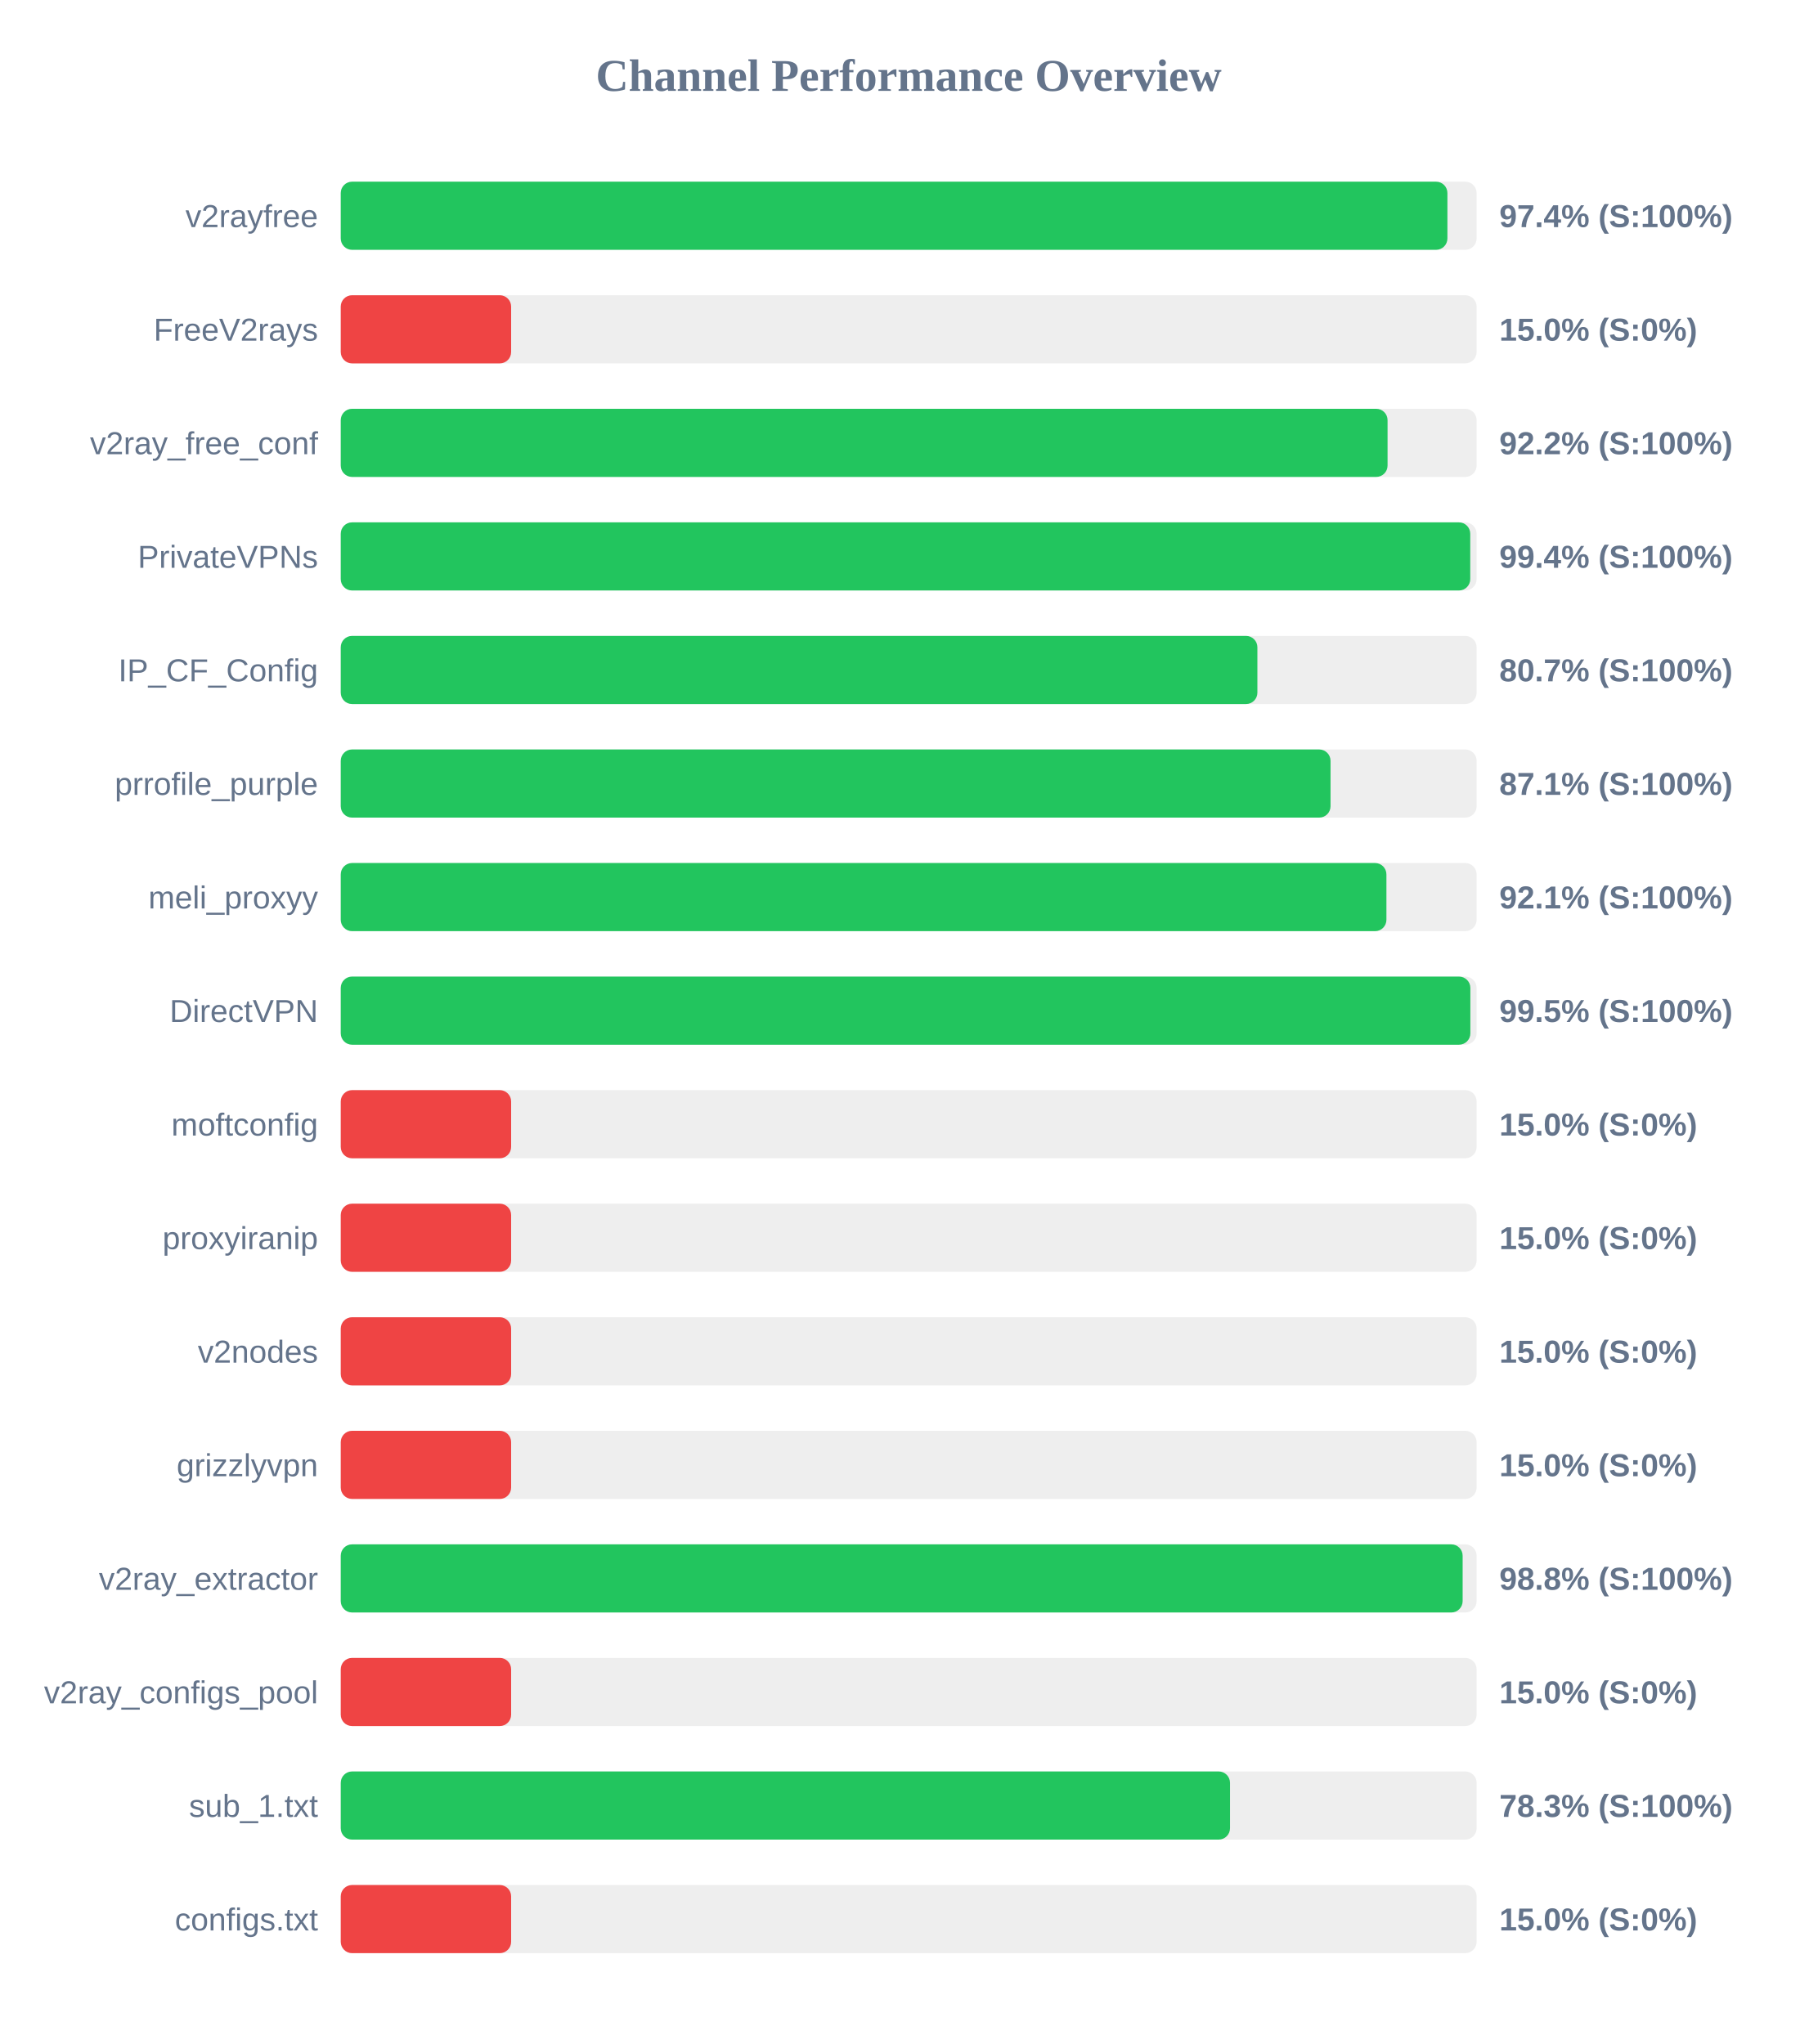
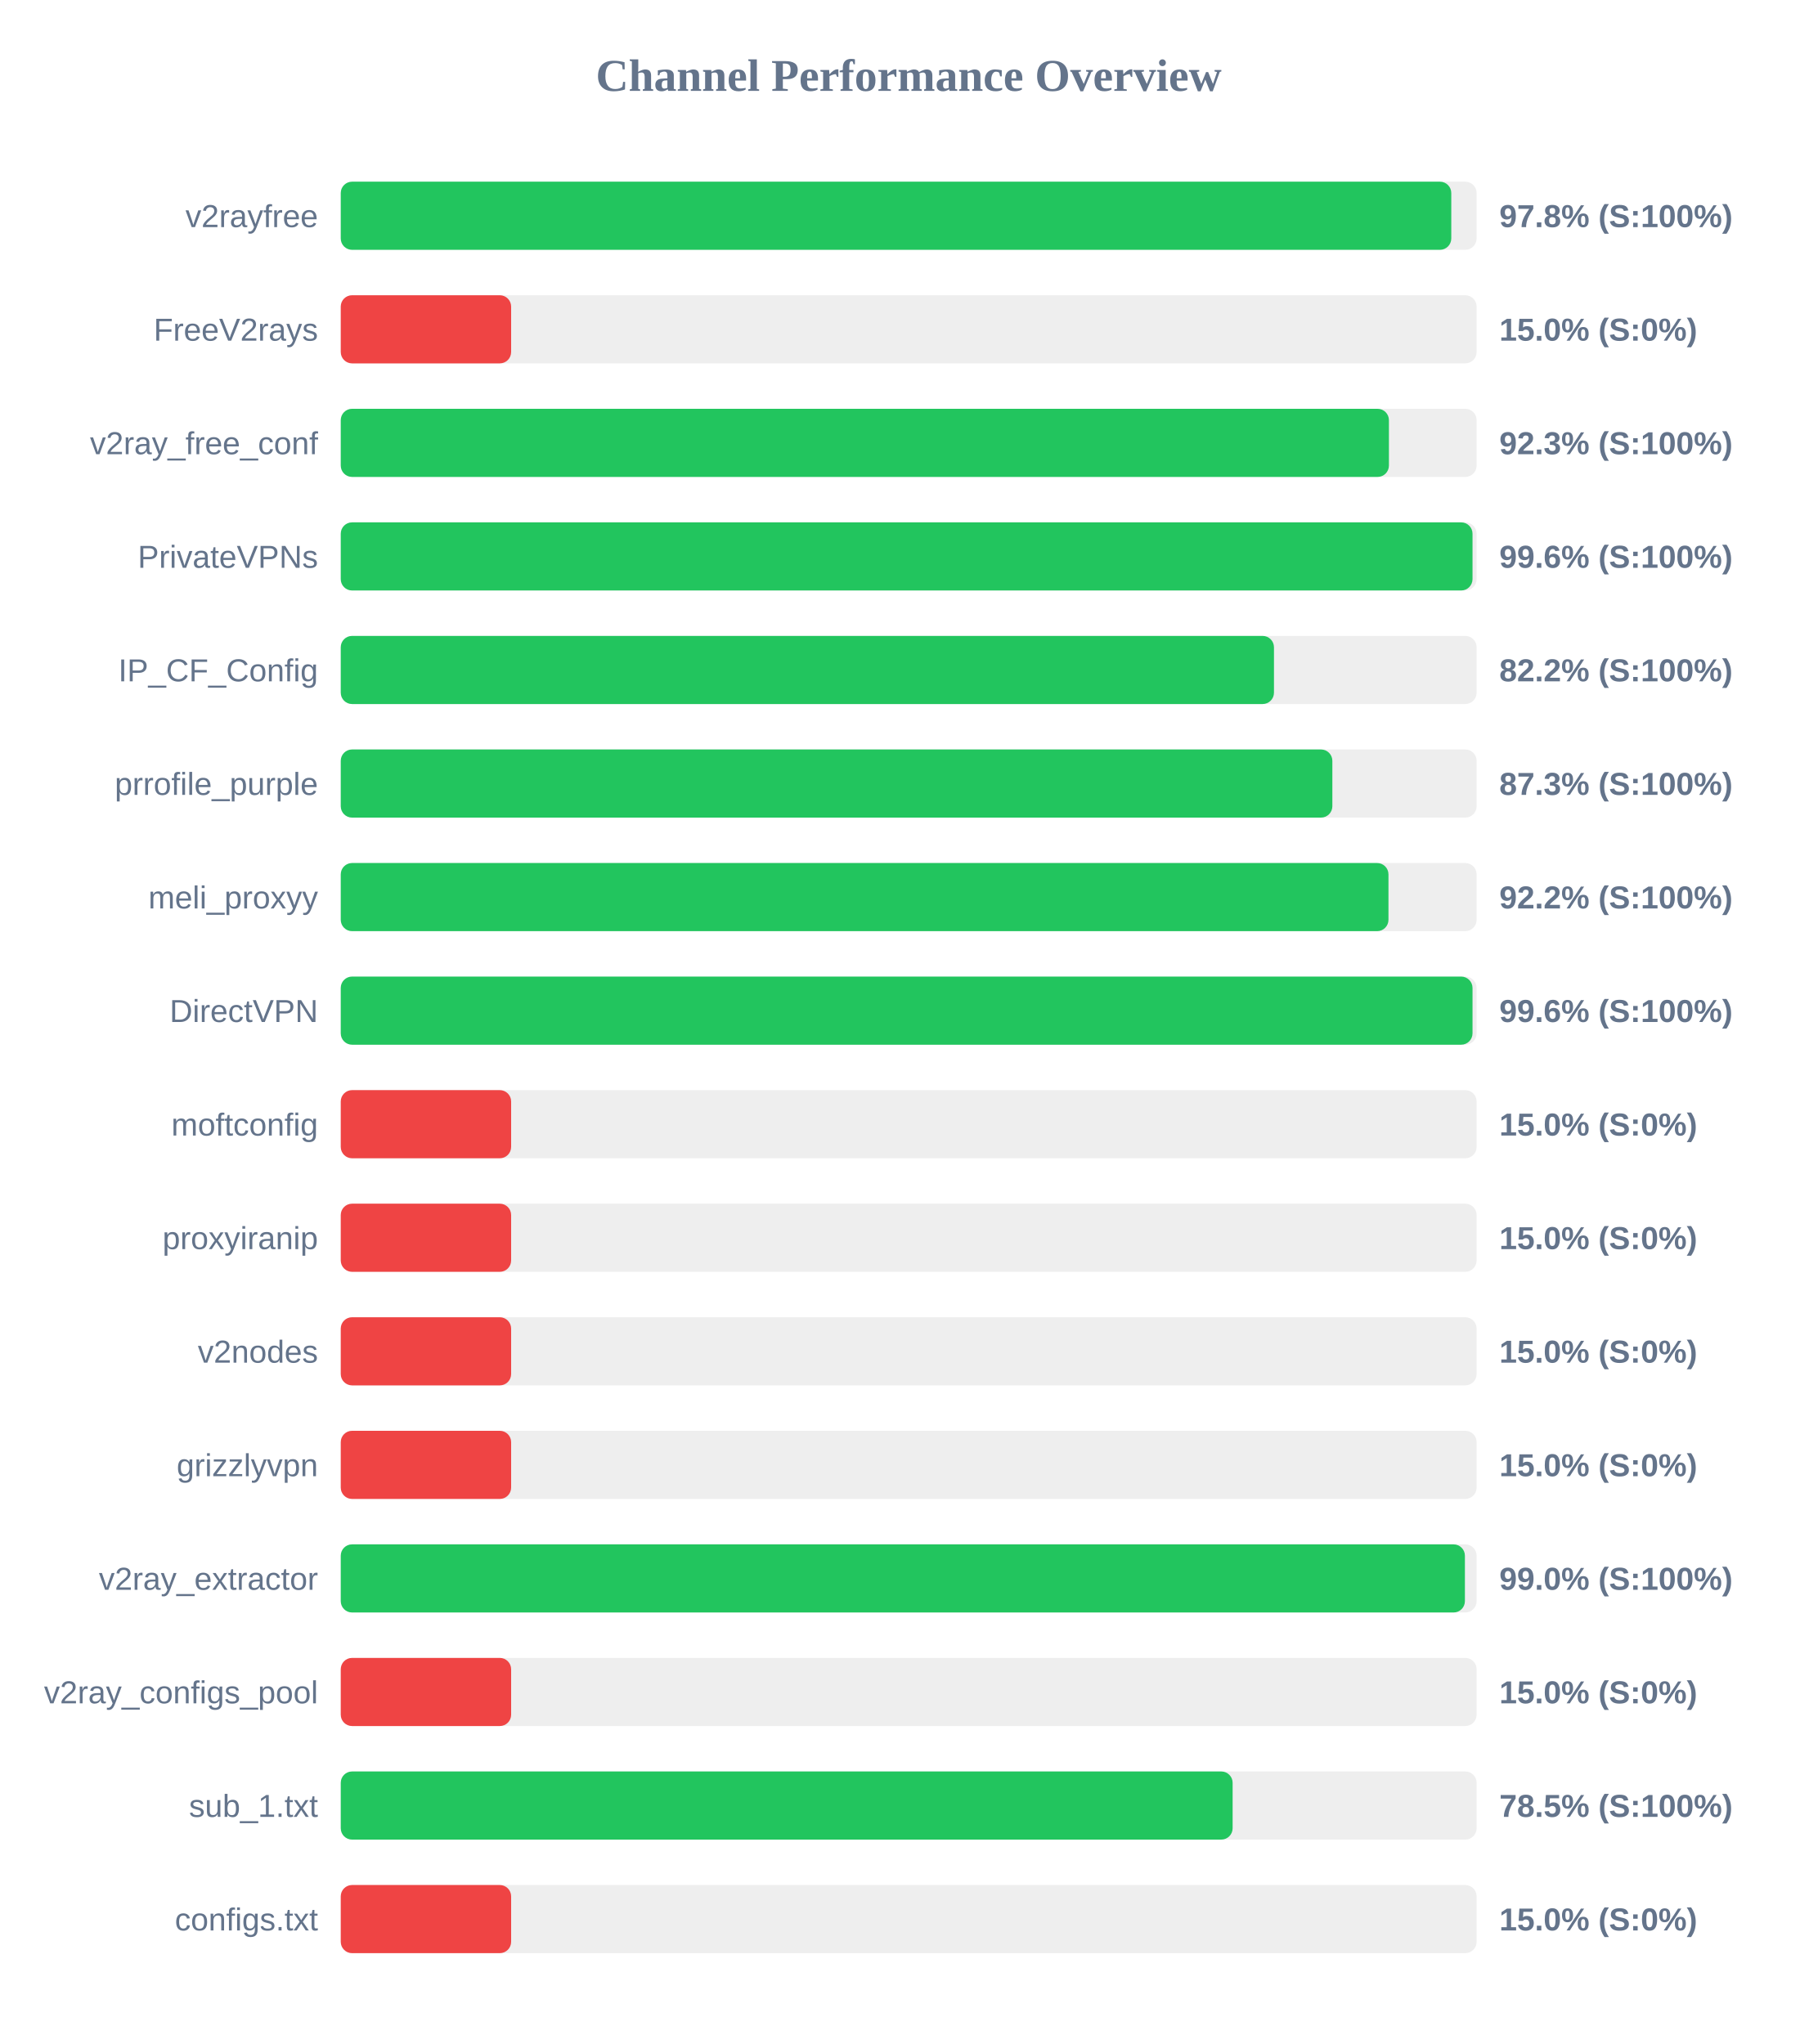
<svg xmlns="http://www.w3.org/2000/svg" width="800" height="900" version="1.1">
  <style>
        .row { font: 14px Arial; fill: #64748b; }
        .score { font: bold 14px Arial; fill: #64748b; }
    </style>
  <text x="400" y="40" text-anchor="middle" font-size="20px" font-weight="bold" fill="#64748b">Channel Performance Overview</text>
  <rect x="150" y="80" width="500" height="30" fill="#eee" rx="5" />
-   <rect x="150" y="80" width="487.15" height="30" fill="#22c55e" rx="5" />
+   <rect x="150" y="80" width="488.85" height="30" fill="#22c55e" rx="5" />
  <text x="140" y="100" text-anchor="end" class="row">v2rayfree</text>
-   <text x="660" y="100" text-anchor="start" class="score">97.4% (S:100%)</text>
+   <text x="660" y="100" text-anchor="start" class="score">97.8% (S:100%)</text>
  <rect x="150" y="130" width="500" height="30" fill="#eee" rx="5" />
  <rect x="150" y="130" width="75.0" height="30" fill="#ef4444" rx="5" />
  <text x="140" y="150" text-anchor="end" class="row">FreeV2rays</text>
  <text x="660" y="150" text-anchor="start" class="score">15.0% (S:0%)</text>
  <rect x="150" y="180" width="500" height="30" fill="#eee" rx="5" />
-   <rect x="150" y="180" width="460.8" height="30" fill="#22c55e" rx="5" />
+   <rect x="150" y="180" width="461.4" height="30" fill="#22c55e" rx="5" />
  <text x="140" y="200" text-anchor="end" class="row">v2ray_free_conf</text>
-   <text x="660" y="200" text-anchor="start" class="score">92.2% (S:100%)</text>
+   <text x="660" y="200" text-anchor="start" class="score">92.3% (S:100%)</text>
  <rect x="150" y="230" width="500" height="30" fill="#eee" rx="5" />
-   <rect x="150" y="230" width="497.2" height="30" fill="#22c55e" rx="5" />
+   <rect x="150" y="230" width="498.2" height="30" fill="#22c55e" rx="5" />
  <text x="140" y="250" text-anchor="end" class="row">PrivateVPNs</text>
-   <text x="660" y="250" text-anchor="start" class="score">99.4% (S:100%)</text>
+   <text x="660" y="250" text-anchor="start" class="score">99.6% (S:100%)</text>
  <rect x="150" y="280" width="500" height="30" fill="#eee" rx="5" />
-   <rect x="150" y="280" width="403.5" height="30" fill="#22c55e" rx="5" />
+   <rect x="150" y="280" width="410.8" height="30" fill="#22c55e" rx="5" />
  <text x="140" y="300" text-anchor="end" class="row">IP_CF_Config</text>
-   <text x="660" y="300" text-anchor="start" class="score">80.7% (S:100%)</text>
+   <text x="660" y="300" text-anchor="start" class="score">82.2% (S:100%)</text>
  <rect x="150" y="330" width="500" height="30" fill="#eee" rx="5" />
-   <rect x="150" y="330" width="435.7" height="30" fill="#22c55e" rx="5" />
+   <rect x="150" y="330" width="436.5" height="30" fill="#22c55e" rx="5" />
  <text x="140" y="350" text-anchor="end" class="row">prrofile_purple</text>
-   <text x="660" y="350" text-anchor="start" class="score">87.1% (S:100%)</text>
+   <text x="660" y="350" text-anchor="start" class="score">87.3% (S:100%)</text>
  <rect x="150" y="380" width="500" height="30" fill="#eee" rx="5" />
-   <rect x="150" y="380" width="460.3" height="30" fill="#22c55e" rx="5" />
+   <rect x="150" y="380" width="461.2" height="30" fill="#22c55e" rx="5" />
  <text x="140" y="400" text-anchor="end" class="row">meli_proxyy</text>
-   <text x="660" y="400" text-anchor="start" class="score">92.1% (S:100%)</text>
+   <text x="660" y="400" text-anchor="start" class="score">92.2% (S:100%)</text>
  <rect x="150" y="430" width="500" height="30" fill="#eee" rx="5" />
-   <rect x="150" y="430" width="497.25" height="30" fill="#22c55e" rx="5" />
+   <rect x="150" y="430" width="498.2" height="30" fill="#22c55e" rx="5" />
  <text x="140" y="450" text-anchor="end" class="row">DirectVPN</text>
-   <text x="660" y="450" text-anchor="start" class="score">99.5% (S:100%)</text>
+   <text x="660" y="450" text-anchor="start" class="score">99.6% (S:100%)</text>
  <rect x="150" y="480" width="500" height="30" fill="#eee" rx="5" />
  <rect x="150" y="480" width="75.0" height="30" fill="#ef4444" rx="5" />
  <text x="140" y="500" text-anchor="end" class="row">moftconfig</text>
  <text x="660" y="500" text-anchor="start" class="score">15.0% (S:0%)</text>
  <rect x="150" y="530" width="500" height="30" fill="#eee" rx="5" />
  <rect x="150" y="530" width="75.0" height="30" fill="#ef4444" rx="5" />
  <text x="140" y="550" text-anchor="end" class="row">proxyiranip</text>
  <text x="660" y="550" text-anchor="start" class="score">15.0% (S:0%)</text>
  <rect x="150" y="580" width="500" height="30" fill="#eee" rx="5" />
  <rect x="150" y="580" width="75.0" height="30" fill="#ef4444" rx="5" />
  <text x="140" y="600" text-anchor="end" class="row">v2nodes</text>
  <text x="660" y="600" text-anchor="start" class="score">15.0% (S:0%)</text>
  <rect x="150" y="630" width="500" height="30" fill="#eee" rx="5" />
  <rect x="150" y="630" width="75.0" height="30" fill="#ef4444" rx="5" />
  <text x="140" y="650" text-anchor="end" class="row">grizzlyvpn</text>
  <text x="660" y="650" text-anchor="start" class="score">15.0% (S:0%)</text>
  <rect x="150" y="680" width="500" height="30" fill="#eee" rx="5" />
-   <rect x="150" y="680" width="493.85" height="30" fill="#22c55e" rx="5" />
+   <rect x="150" y="680" width="494.85" height="30" fill="#22c55e" rx="5" />
  <text x="140" y="700" text-anchor="end" class="row">v2ray_extractor</text>
-   <text x="660" y="700" text-anchor="start" class="score">98.8% (S:100%)</text>
+   <text x="660" y="700" text-anchor="start" class="score">99.0% (S:100%)</text>
  <rect x="150" y="730" width="500" height="30" fill="#eee" rx="5" />
  <rect x="150" y="730" width="75.0" height="30" fill="#ef4444" rx="5" />
  <text x="140" y="750" text-anchor="end" class="row">v2ray_configs_pool</text>
  <text x="660" y="750" text-anchor="start" class="score">15.0% (S:0%)</text>
  <rect x="150" y="780" width="500" height="30" fill="#eee" rx="5" />
-   <rect x="150" y="780" width="391.45" height="30" fill="#22c55e" rx="5" />
+   <rect x="150" y="780" width="392.6" height="30" fill="#22c55e" rx="5" />
  <text x="140" y="800" text-anchor="end" class="row">sub_1.txt</text>
-   <text x="660" y="800" text-anchor="start" class="score">78.3% (S:100%)</text>
+   <text x="660" y="800" text-anchor="start" class="score">78.5% (S:100%)</text>
  <rect x="150" y="830" width="500" height="30" fill="#eee" rx="5" />
  <rect x="150" y="830" width="75.0" height="30" fill="#ef4444" rx="5" />
  <text x="140" y="850" text-anchor="end" class="row">configs.txt</text>
  <text x="660" y="850" text-anchor="start" class="score">15.0% (S:0%)</text>
</svg>
